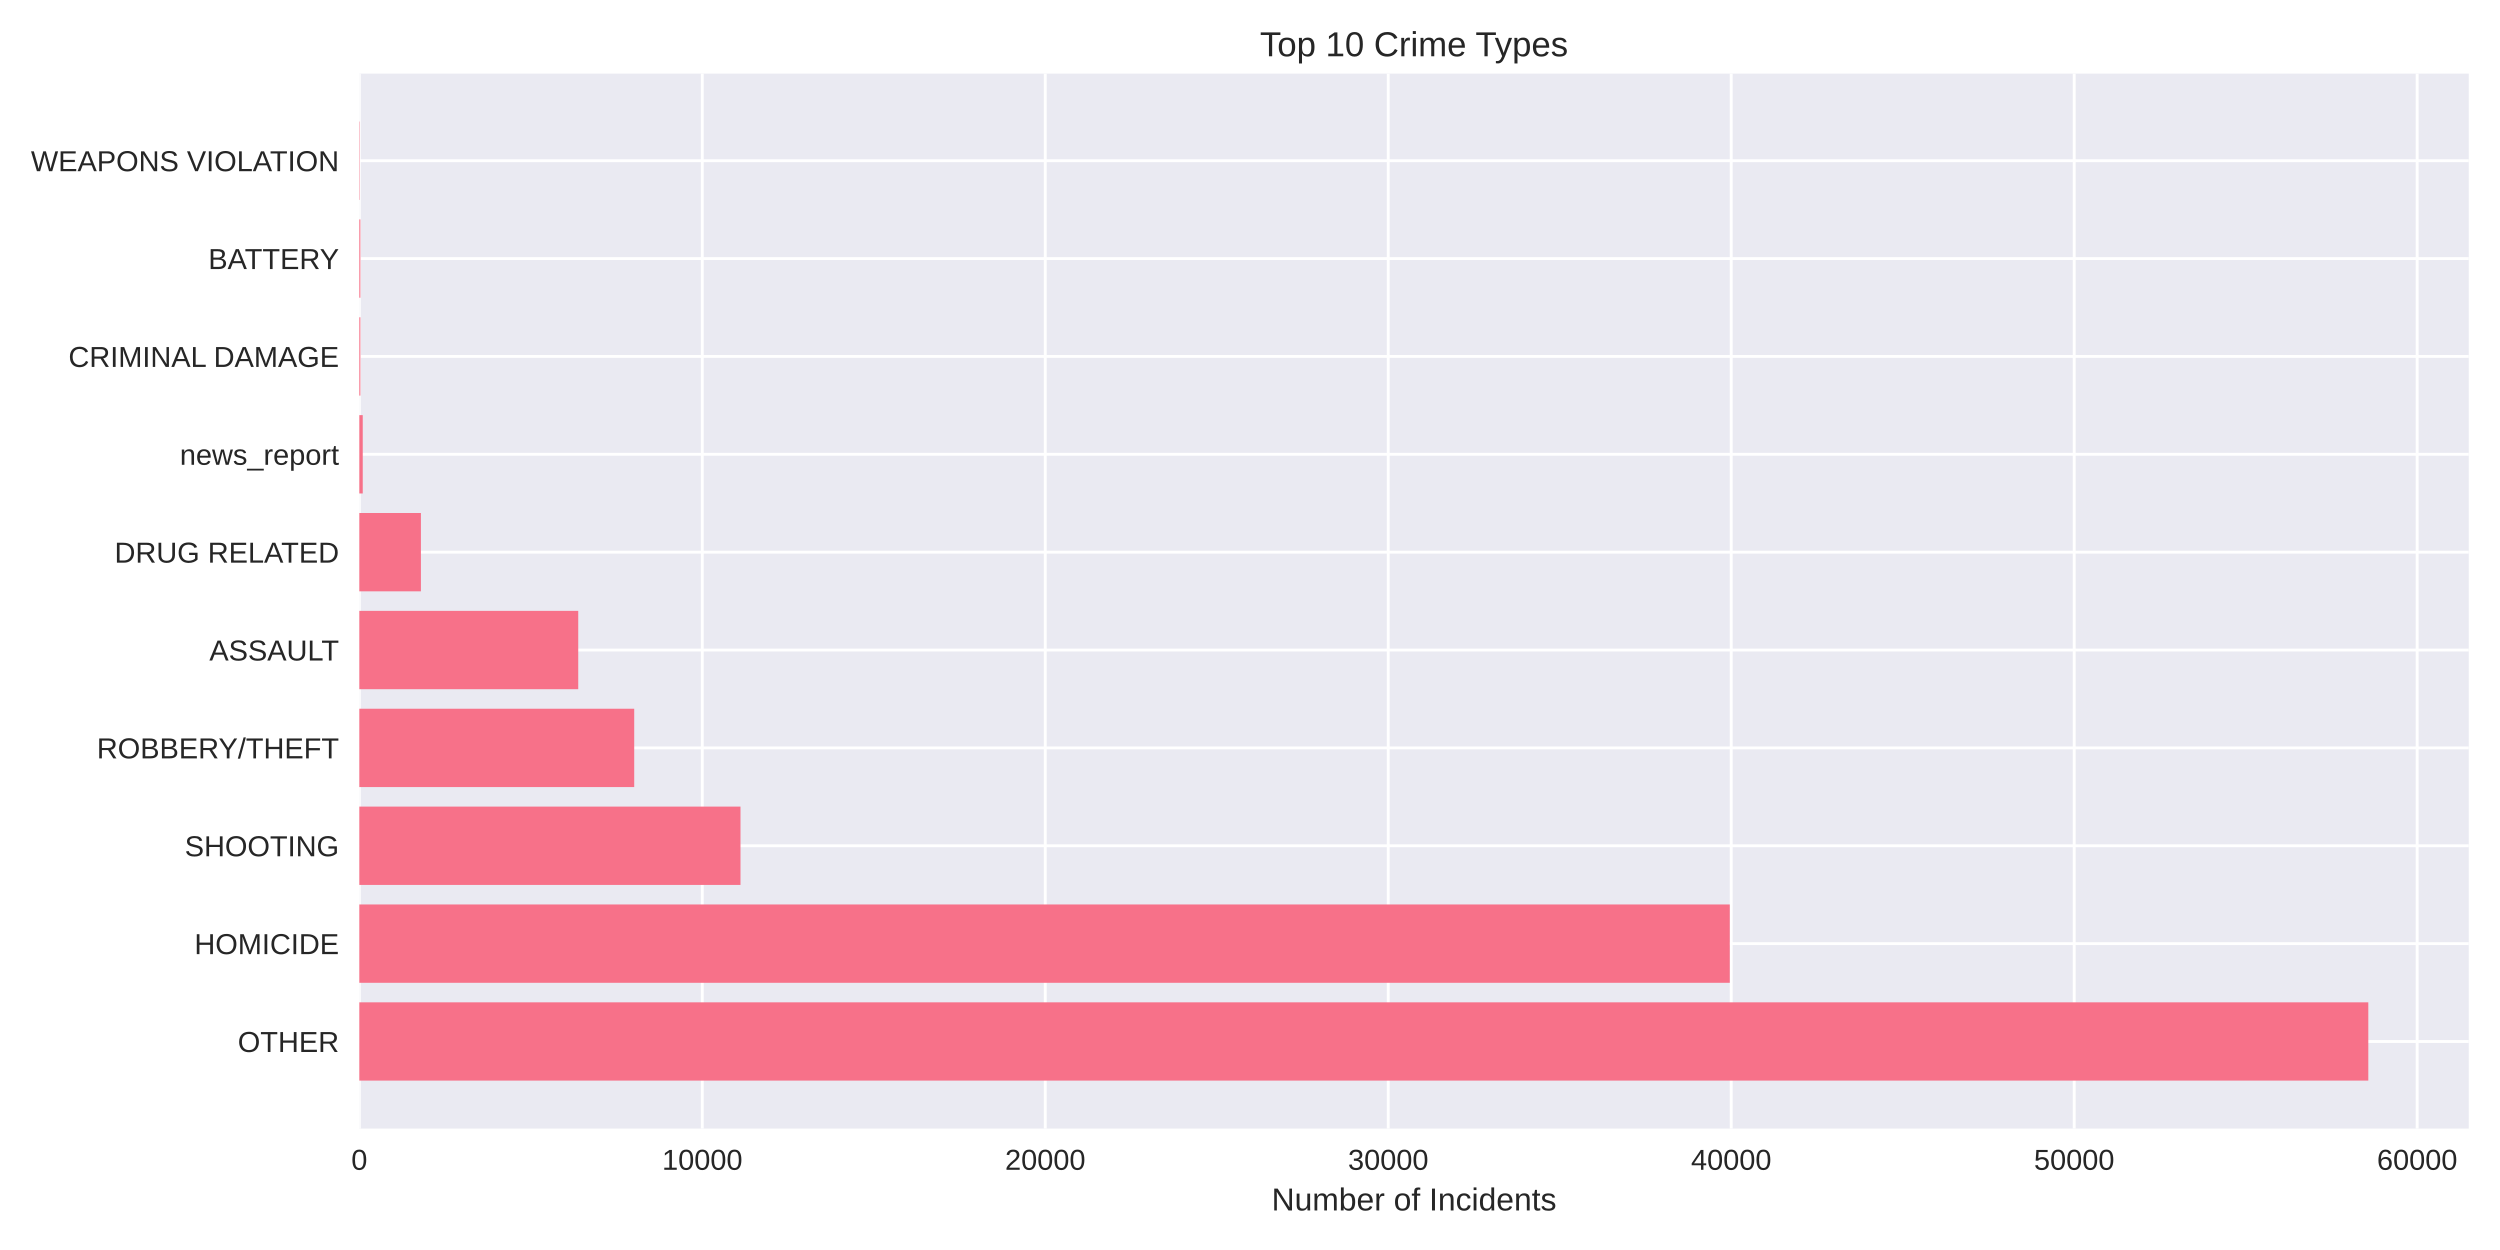
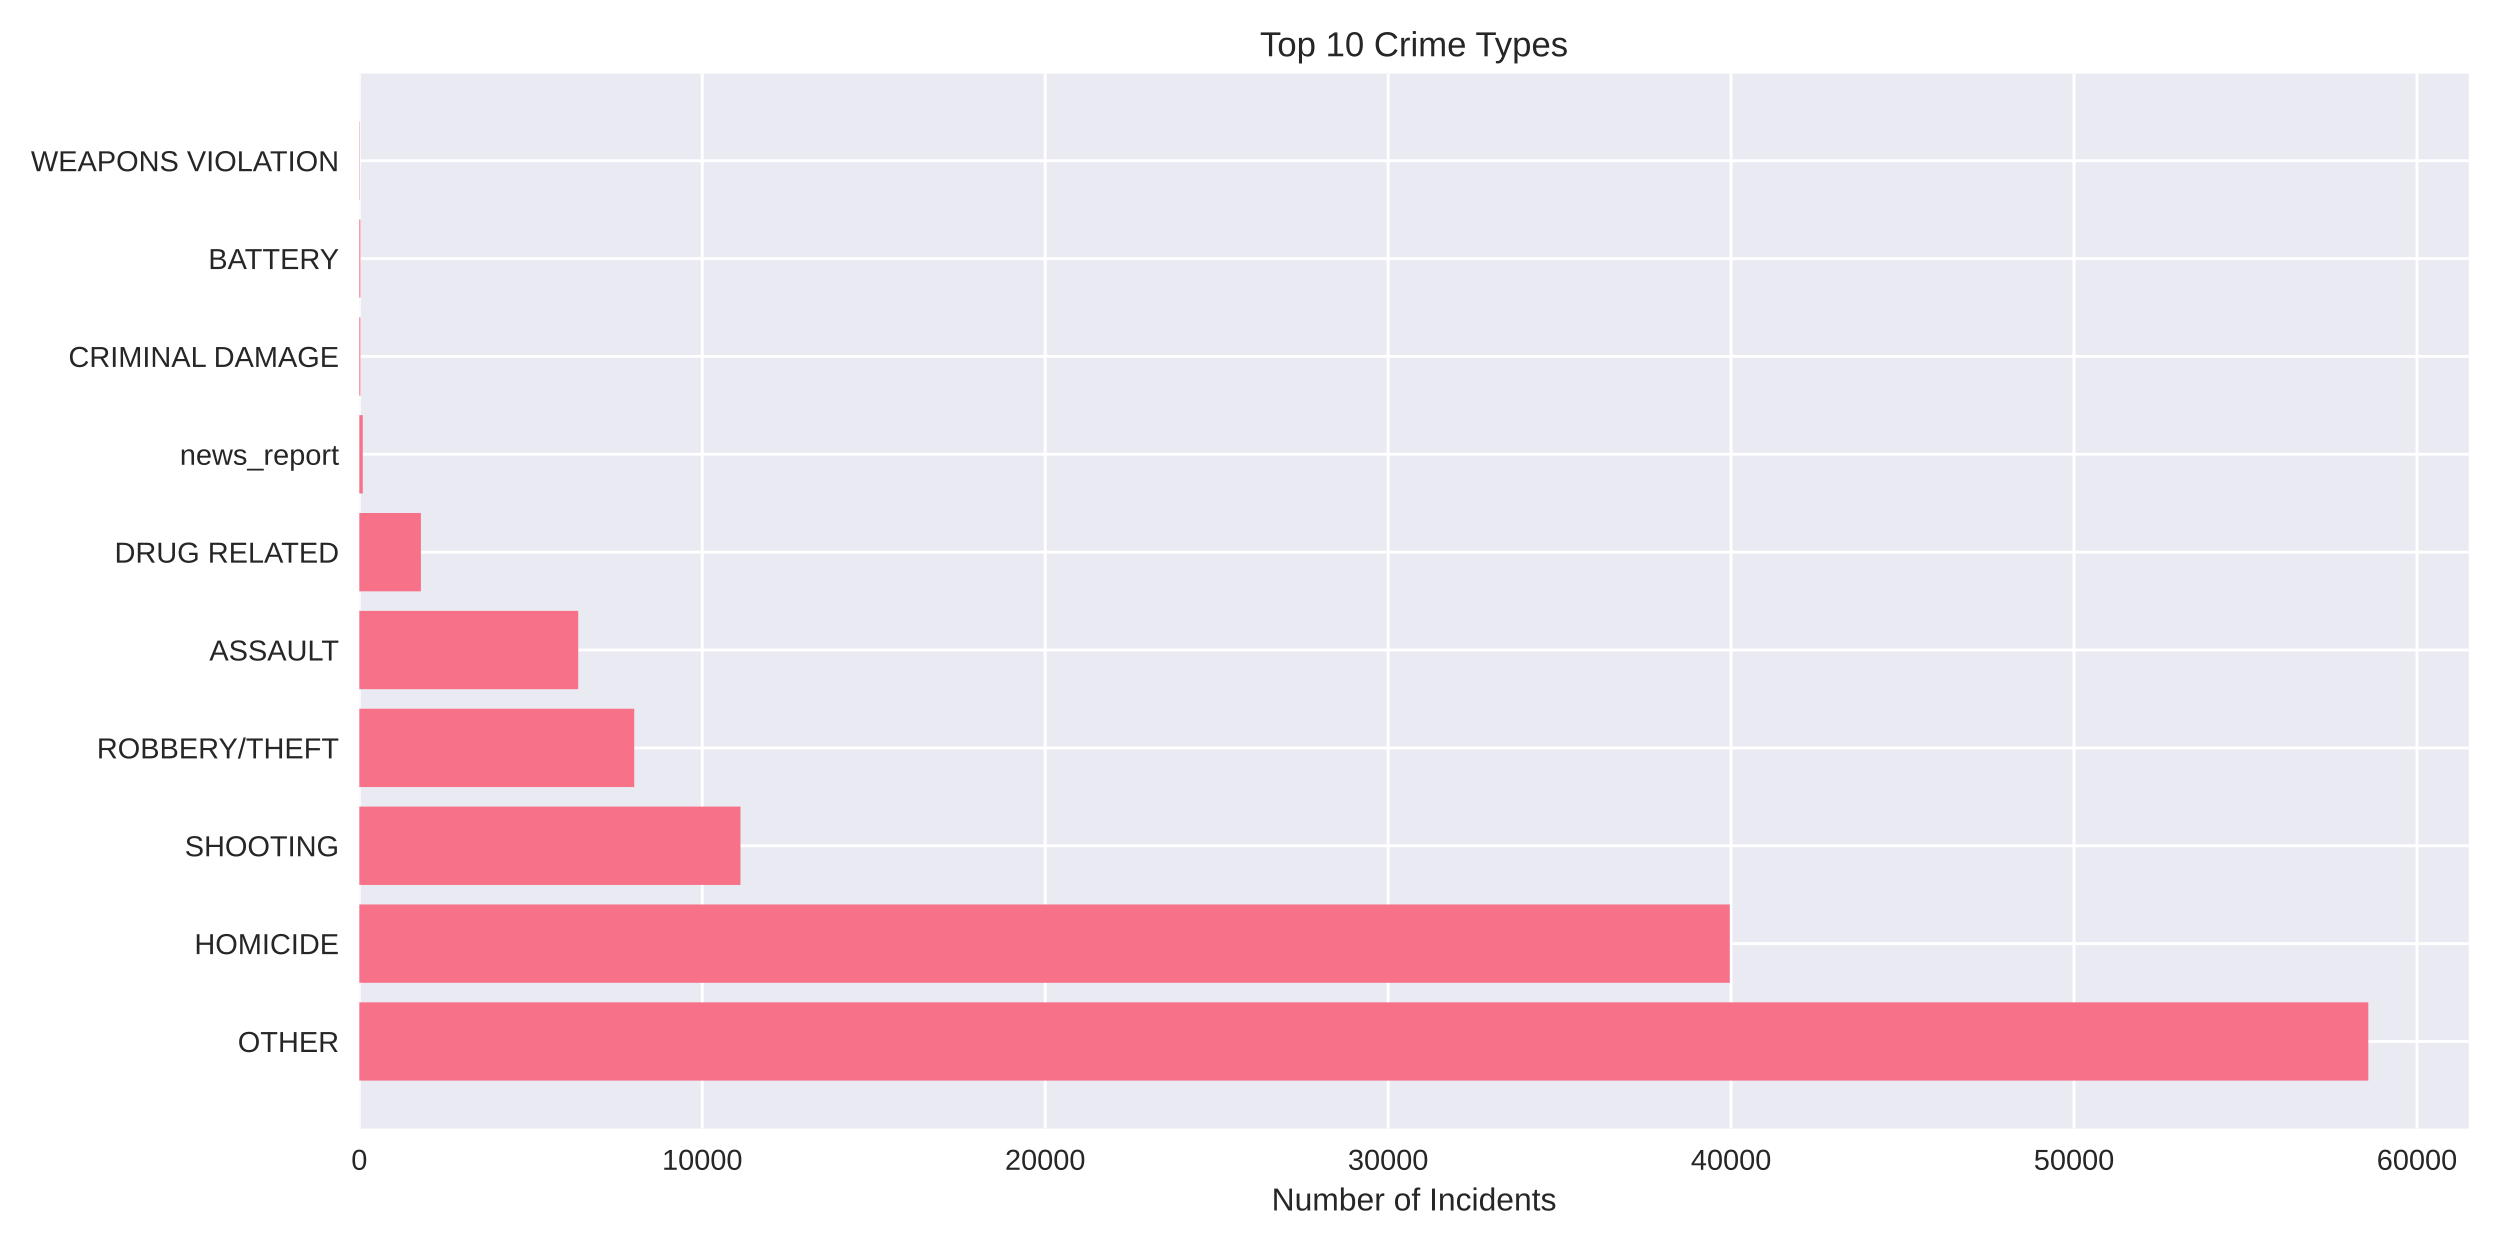
<svg xmlns="http://www.w3.org/2000/svg" width="864pt" height="432pt" viewBox="0 0 864 432" version="1.1">
  <defs>
    <style type="text/css">*{stroke-linejoin: round; stroke-linecap: butt}</style>
  </defs>
  <g id="figure_1">
    <g id="patch_1">
      <path d="M 0 432  L 864 432  L 864 0  L 0 0  z " style="fill: #ffffff" />
    </g>
    <g id="axes_1">
      <g id="patch_2">
        <path d="M 124.18 390.04  L 853.2 390.04  L 853.2 25.44  L 124.18 25.44  z " style="fill: #eaeaf2" />
      </g>
      <g id="matplotlib.axis_1">
        <g id="xtick_1">
          <g id="line2d_1">
-             <path d="M 124.18 390.04  L 124.18 25.44  " clip-path="url(#pe3fe544950)" style="fill: none; stroke: #ffffff; stroke-linecap: round" />
+             <path d="M 124.18 390.04  L 124.18 25.44  " clip-path="url(#p870ee6a7f8)" style="fill: none; stroke: #ffffff; stroke-linecap: round" />
          </g>
          <g id="line2d_2" />
          <g id="text_1">
            <text style="fill: #262626; font: 10px 'Arial', 'Liberation Sans', 'DejaVu Sans', 'Bitstream Vera Sans', sans-serif; text-anchor: middle" x="124.18" y="404.287" transform="rotate(-0 124.18 404.2869)">0</text>
          </g>
        </g>
        <g id="xtick_2">
          <g id="line2d_3">
-             <path d="M 242.713 390.04  L 242.713 25.44  " clip-path="url(#pe3fe544950)" style="fill: none; stroke: #ffffff; stroke-linecap: round" />
+             <path d="M 242.7 390.04  L 242.7 25.44  " clip-path="url(#p870ee6a7f8)" style="fill: none; stroke: #ffffff; stroke-linecap: round" />
          </g>
          <g id="line2d_4" />
          <g id="text_2">
-             <text style="fill: #262626; font: 10px 'Arial', 'Liberation Sans', 'DejaVu Sans', 'Bitstream Vera Sans', sans-serif; text-anchor: middle" x="242.713" y="404.287" transform="rotate(-0 242.7126 404.2869)">10000</text>
+             <text style="fill: #262626; font: 10px 'Arial', 'Liberation Sans', 'DejaVu Sans', 'Bitstream Vera Sans', sans-serif; text-anchor: middle" x="242.7" y="404.287" transform="rotate(-0 242.7005 404.2869)">10000</text>
          </g>
        </g>
        <g id="xtick_3">
          <g id="line2d_5">
-             <path d="M 361.245 390.04  L 361.245 25.44  " clip-path="url(#pe3fe544950)" style="fill: none; stroke: #ffffff; stroke-linecap: round" />
+             <path d="M 361.221 390.04  L 361.221 25.44  " clip-path="url(#p870ee6a7f8)" style="fill: none; stroke: #ffffff; stroke-linecap: round" />
          </g>
          <g id="line2d_6" />
          <g id="text_3">
-             <text style="fill: #262626; font: 10px 'Arial', 'Liberation Sans', 'DejaVu Sans', 'Bitstream Vera Sans', sans-serif; text-anchor: middle" x="361.245" y="404.287" transform="rotate(-0 361.2452 404.2869)">20000</text>
+             <text style="fill: #262626; font: 10px 'Arial', 'Liberation Sans', 'DejaVu Sans', 'Bitstream Vera Sans', sans-serif; text-anchor: middle" x="361.221" y="404.287" transform="rotate(-0 361.2209 404.2869)">20000</text>
          </g>
        </g>
        <g id="xtick_4">
          <g id="line2d_7">
-             <path d="M 479.778 390.04  L 479.778 25.44  " clip-path="url(#pe3fe544950)" style="fill: none; stroke: #ffffff; stroke-linecap: round" />
+             <path d="M 479.741 390.04  L 479.741 25.44  " clip-path="url(#p870ee6a7f8)" style="fill: none; stroke: #ffffff; stroke-linecap: round" />
          </g>
          <g id="line2d_8" />
          <g id="text_4">
-             <text style="fill: #262626; font: 10px 'Arial', 'Liberation Sans', 'DejaVu Sans', 'Bitstream Vera Sans', sans-serif; text-anchor: middle" x="479.778" y="404.287" transform="rotate(-0 479.7778 404.2869)">30000</text>
+             <text style="fill: #262626; font: 10px 'Arial', 'Liberation Sans', 'DejaVu Sans', 'Bitstream Vera Sans', sans-serif; text-anchor: middle" x="479.741" y="404.287" transform="rotate(-0 479.7414 404.2869)">30000</text>
          </g>
        </g>
        <g id="xtick_5">
          <g id="line2d_9">
-             <path d="M 598.31 390.04  L 598.31 25.44  " clip-path="url(#pe3fe544950)" style="fill: none; stroke: #ffffff; stroke-linecap: round" />
+             <path d="M 598.262 390.04  L 598.262 25.44  " clip-path="url(#p870ee6a7f8)" style="fill: none; stroke: #ffffff; stroke-linecap: round" />
          </g>
          <g id="line2d_10" />
          <g id="text_5">
-             <text style="fill: #262626; font: 10px 'Arial', 'Liberation Sans', 'DejaVu Sans', 'Bitstream Vera Sans', sans-serif; text-anchor: middle" x="598.31" y="404.287" transform="rotate(-0 598.3104 404.2869)">40000</text>
+             <text style="fill: #262626; font: 10px 'Arial', 'Liberation Sans', 'DejaVu Sans', 'Bitstream Vera Sans', sans-serif; text-anchor: middle" x="598.262" y="404.287" transform="rotate(-0 598.2619 404.2869)">40000</text>
          </g>
        </g>
        <g id="xtick_6">
          <g id="line2d_11">
-             <path d="M 716.843 390.04  L 716.843 25.44  " clip-path="url(#pe3fe544950)" style="fill: none; stroke: #ffffff; stroke-linecap: round" />
+             <path d="M 716.782 390.04  L 716.782 25.44  " clip-path="url(#p870ee6a7f8)" style="fill: none; stroke: #ffffff; stroke-linecap: round" />
          </g>
          <g id="line2d_12" />
          <g id="text_6">
-             <text style="fill: #262626; font: 10px 'Arial', 'Liberation Sans', 'DejaVu Sans', 'Bitstream Vera Sans', sans-serif; text-anchor: middle" x="716.843" y="404.287" transform="rotate(-0 716.843 404.2869)">50000</text>
+             <text style="fill: #262626; font: 10px 'Arial', 'Liberation Sans', 'DejaVu Sans', 'Bitstream Vera Sans', sans-serif; text-anchor: middle" x="716.782" y="404.287" transform="rotate(-0 716.7823 404.2869)">50000</text>
          </g>
        </g>
        <g id="xtick_7">
          <g id="line2d_13">
-             <path d="M 835.376 390.04  L 835.376 25.44  " clip-path="url(#pe3fe544950)" style="fill: none; stroke: #ffffff; stroke-linecap: round" />
+             <path d="M 835.303 390.04  L 835.303 25.44  " clip-path="url(#p870ee6a7f8)" style="fill: none; stroke: #ffffff; stroke-linecap: round" />
          </g>
          <g id="line2d_14" />
          <g id="text_7">
-             <text style="fill: #262626; font: 10px 'Arial', 'Liberation Sans', 'DejaVu Sans', 'Bitstream Vera Sans', sans-serif; text-anchor: middle" x="835.376" y="404.287" transform="rotate(-0 835.3757 404.2869)">60000</text>
+             <text style="fill: #262626; font: 10px 'Arial', 'Liberation Sans', 'DejaVu Sans', 'Bitstream Vera Sans', sans-serif; text-anchor: middle" x="835.303" y="404.287" transform="rotate(-0 835.3028 404.2869)">60000</text>
          </g>
        </g>
        <g id="text_8">
          <text style="fill: #262626; font: 11px 'Arial', 'Liberation Sans', 'DejaVu Sans', 'Bitstream Vera Sans', sans-serif; text-anchor: middle" x="488.69" y="418.333" transform="rotate(-0 488.69 418.3334)">Number of Incidents</text>
        </g>
      </g>
      <g id="matplotlib.axis_2">
        <g id="ytick_1">
          <g id="line2d_15">
-             <path d="M 124.18 359.939  L 853.2 359.939  " clip-path="url(#pe3fe544950)" style="fill: none; stroke: #ffffff; stroke-linecap: round" />
+             <path d="M 124.18 359.939  L 853.2 359.939  " clip-path="url(#p870ee6a7f8)" style="fill: none; stroke: #ffffff; stroke-linecap: round" />
          </g>
          <g id="line2d_16" />
          <g id="text_9">
            <text style="fill: #262626; font: 10px 'Arial', 'Liberation Sans', 'DejaVu Sans', 'Bitstream Vera Sans', sans-serif; text-anchor: end" x="117.18" y="363.562" transform="rotate(-0 117.18 363.562)">OTHER</text>
          </g>
        </g>
        <g id="ytick_2">
          <g id="line2d_17">
-             <path d="M 124.18 326.117  L 853.2 326.117  " clip-path="url(#pe3fe544950)" style="fill: none; stroke: #ffffff; stroke-linecap: round" />
+             <path d="M 124.18 326.117  L 853.2 326.117  " clip-path="url(#p870ee6a7f8)" style="fill: none; stroke: #ffffff; stroke-linecap: round" />
          </g>
          <g id="line2d_18" />
          <g id="text_10">
            <text style="fill: #262626; font: 10px 'Arial', 'Liberation Sans', 'DejaVu Sans', 'Bitstream Vera Sans', sans-serif; text-anchor: end" x="117.18" y="329.74" transform="rotate(-0 117.18 329.7401)">HOMICIDE</text>
          </g>
        </g>
        <g id="ytick_3">
          <g id="line2d_19">
-             <path d="M 124.18 292.295  L 853.2 292.295  " clip-path="url(#pe3fe544950)" style="fill: none; stroke: #ffffff; stroke-linecap: round" />
+             <path d="M 124.18 292.295  L 853.2 292.295  " clip-path="url(#p870ee6a7f8)" style="fill: none; stroke: #ffffff; stroke-linecap: round" />
          </g>
          <g id="line2d_20" />
          <g id="text_11">
            <text style="fill: #262626; font: 10px 'Arial', 'Liberation Sans', 'DejaVu Sans', 'Bitstream Vera Sans', sans-serif; text-anchor: end" x="117.18" y="295.918" transform="rotate(-0 117.18 295.9182)">SHOOTING</text>
          </g>
        </g>
        <g id="ytick_4">
          <g id="line2d_21">
-             <path d="M 124.18 258.473  L 853.2 258.473  " clip-path="url(#pe3fe544950)" style="fill: none; stroke: #ffffff; stroke-linecap: round" />
+             <path d="M 124.18 258.473  L 853.2 258.473  " clip-path="url(#p870ee6a7f8)" style="fill: none; stroke: #ffffff; stroke-linecap: round" />
          </g>
          <g id="line2d_22" />
          <g id="text_12">
            <text style="fill: #262626; font: 10px 'Arial', 'Liberation Sans', 'DejaVu Sans', 'Bitstream Vera Sans', sans-serif; text-anchor: end" x="117.18" y="262.096" transform="rotate(-0 117.18 262.0963)">ROBBERY/THEFT</text>
          </g>
        </g>
        <g id="ytick_5">
          <g id="line2d_23">
-             <path d="M 124.18 224.651  L 853.2 224.651  " clip-path="url(#pe3fe544950)" style="fill: none; stroke: #ffffff; stroke-linecap: round" />
+             <path d="M 124.18 224.651  L 853.2 224.651  " clip-path="url(#p870ee6a7f8)" style="fill: none; stroke: #ffffff; stroke-linecap: round" />
          </g>
          <g id="line2d_24" />
          <g id="text_13">
            <text style="fill: #262626; font: 10px 'Arial', 'Liberation Sans', 'DejaVu Sans', 'Bitstream Vera Sans', sans-serif; text-anchor: end" x="117.18" y="228.274" transform="rotate(-0 117.18 228.2744)">ASSAULT</text>
          </g>
        </g>
        <g id="ytick_6">
          <g id="line2d_25">
-             <path d="M 124.18 190.829  L 853.2 190.829  " clip-path="url(#pe3fe544950)" style="fill: none; stroke: #ffffff; stroke-linecap: round" />
+             <path d="M 124.18 190.829  L 853.2 190.829  " clip-path="url(#p870ee6a7f8)" style="fill: none; stroke: #ffffff; stroke-linecap: round" />
          </g>
          <g id="line2d_26" />
          <g id="text_14">
            <text style="fill: #262626; font: 10px 'Arial', 'Liberation Sans', 'DejaVu Sans', 'Bitstream Vera Sans', sans-serif; text-anchor: end" x="117.18" y="194.452" transform="rotate(-0 117.18 194.4525)">DRUG RELATED</text>
          </g>
        </g>
        <g id="ytick_7">
          <g id="line2d_27">
-             <path d="M 124.18 157.007  L 853.2 157.007  " clip-path="url(#pe3fe544950)" style="fill: none; stroke: #ffffff; stroke-linecap: round" />
+             <path d="M 124.18 157.007  L 853.2 157.007  " clip-path="url(#p870ee6a7f8)" style="fill: none; stroke: #ffffff; stroke-linecap: round" />
          </g>
          <g id="line2d_28" />
          <g id="text_15">
            <text style="fill: #262626; font: 10px 'Arial', 'Liberation Sans', 'DejaVu Sans', 'Bitstream Vera Sans', sans-serif; text-anchor: end" x="117.18" y="160.631" transform="rotate(-0 117.18 160.6306)">news_report</text>
          </g>
        </g>
        <g id="ytick_8">
          <g id="line2d_29">
-             <path d="M 124.18 123.185  L 853.2 123.185  " clip-path="url(#pe3fe544950)" style="fill: none; stroke: #ffffff; stroke-linecap: round" />
+             <path d="M 124.18 123.185  L 853.2 123.185  " clip-path="url(#p870ee6a7f8)" style="fill: none; stroke: #ffffff; stroke-linecap: round" />
          </g>
          <g id="line2d_30" />
          <g id="text_16">
            <text style="fill: #262626; font: 10px 'Arial', 'Liberation Sans', 'DejaVu Sans', 'Bitstream Vera Sans', sans-serif; text-anchor: end" x="117.18" y="126.809" transform="rotate(-0 117.18 126.8087)">CRIMINAL DAMAGE</text>
          </g>
        </g>
        <g id="ytick_9">
          <g id="line2d_31">
-             <path d="M 124.18 89.363  L 853.2 89.363  " clip-path="url(#pe3fe544950)" style="fill: none; stroke: #ffffff; stroke-linecap: round" />
+             <path d="M 124.18 89.363  L 853.2 89.363  " clip-path="url(#p870ee6a7f8)" style="fill: none; stroke: #ffffff; stroke-linecap: round" />
          </g>
          <g id="line2d_32" />
          <g id="text_17">
            <text style="fill: #262626; font: 10px 'Arial', 'Liberation Sans', 'DejaVu Sans', 'Bitstream Vera Sans', sans-serif; text-anchor: end" x="117.18" y="92.987" transform="rotate(-0 117.18 92.98681)">BATTERY</text>
          </g>
        </g>
        <g id="ytick_10">
          <g id="line2d_33">
-             <path d="M 124.18 55.541  L 853.2 55.541  " clip-path="url(#pe3fe544950)" style="fill: none; stroke: #ffffff; stroke-linecap: round" />
+             <path d="M 124.18 55.541  L 853.2 55.541  " clip-path="url(#p870ee6a7f8)" style="fill: none; stroke: #ffffff; stroke-linecap: round" />
          </g>
          <g id="line2d_34" />
          <g id="text_18">
            <text style="fill: #262626; font: 10px 'Arial', 'Liberation Sans', 'DejaVu Sans', 'Bitstream Vera Sans', sans-serif; text-anchor: end" x="117.18" y="59.165" transform="rotate(-0 117.18 59.16492)">WEAPONS VIOLATION</text>
          </g>
        </g>
      </g>
      <g id="patch_3">
-         <path d="M 124.18 373.467  L 818.485 373.467  L 818.485 346.41  L 124.18 346.41  z " clip-path="url(#pe3fe544950)" style="fill: #f77189" />
+         <path d="M 124.18 373.467  L 818.485 373.467  L 818.485 346.41  L 124.18 346.41  z " clip-path="url(#p870ee6a7f8)" style="fill: #f77189" />
      </g>
      <g id="patch_4">
-         <path d="M 124.18 339.645  L 597.813 339.645  L 597.813 312.588  L 124.18 312.588  z " clip-path="url(#pe3fe544950)" style="fill: #f77189" />
+         <path d="M 124.18 339.645  L 597.8 339.645  L 597.8 312.588  L 124.18 312.588  z " clip-path="url(#p870ee6a7f8)" style="fill: #f77189" />
      </g>
      <g id="patch_5">
-         <path d="M 124.18 305.823  L 255.917 305.823  L 255.917 278.766  L 124.18 278.766  z " clip-path="url(#pe3fe544950)" style="fill: #f77189" />
+         <path d="M 124.18 305.823  L 255.904 305.823  L 255.904 278.766  L 124.18 278.766  z " clip-path="url(#p870ee6a7f8)" style="fill: #f77189" />
      </g>
      <g id="patch_6">
-         <path d="M 124.18 272.002  L 219.184 272.002  L 219.184 244.944  L 124.18 244.944  z " clip-path="url(#pe3fe544950)" style="fill: #f77189" />
+         <path d="M 124.18 272.002  L 219.186 272.002  L 219.186 244.944  L 124.18 244.944  z " clip-path="url(#p870ee6a7f8)" style="fill: #f77189" />
      </g>
      <g id="patch_7">
-         <path d="M 124.18 238.18  L 199.839 238.18  L 199.839 211.122  L 124.18 211.122  z " clip-path="url(#pe3fe544950)" style="fill: #f77189" />
+         <path d="M 124.18 238.18  L 199.832 238.18  L 199.832 211.122  L 124.18 211.122  z " clip-path="url(#p870ee6a7f8)" style="fill: #f77189" />
      </g>
      <g id="patch_8">
-         <path d="M 124.18 204.358  L 145.468 204.358  L 145.468 177.3  L 124.18 177.3  z " clip-path="url(#pe3fe544950)" style="fill: #f77189" />
+         <path d="M 124.18 204.358  L 145.466 204.358  L 145.466 177.3  L 124.18 177.3  z " clip-path="url(#p870ee6a7f8)" style="fill: #f77189" />
      </g>
      <g id="patch_9">
-         <path d="M 124.18 170.536  L 125.365 170.536  L 125.365 143.478  L 124.18 143.478  z " clip-path="url(#pe3fe544950)" style="fill: #f77189" />
+         <path d="M 124.18 170.536  L 125.365 170.536  L 125.365 143.478  L 124.18 143.478  z " clip-path="url(#p870ee6a7f8)" style="fill: #f77189" />
      </g>
      <g id="patch_10">
-         <path d="M 124.18 136.714  L 124.547 136.714  L 124.547 109.657  L 124.18 109.657  z " clip-path="url(#pe3fe544950)" style="fill: #f77189" />
+         <path d="M 124.18 136.714  L 124.547 136.714  L 124.547 109.657  L 124.18 109.657  z " clip-path="url(#p870ee6a7f8)" style="fill: #f77189" />
      </g>
      <g id="patch_11">
-         <path d="M 124.18 102.892  L 124.547 102.892  L 124.547 75.835  L 124.18 75.835  z " clip-path="url(#pe3fe544950)" style="fill: #f77189" />
+         <path d="M 124.18 102.892  L 124.547 102.892  L 124.547 75.835  L 124.18 75.835  z " clip-path="url(#p870ee6a7f8)" style="fill: #f77189" />
      </g>
      <g id="patch_12">
-         <path d="M 124.18 69.07  L 124.31 69.07  L 124.31 42.013  L 124.18 42.013  z " clip-path="url(#pe3fe544950)" style="fill: #f77189" />
+         <path d="M 124.18 69.07  L 124.31 69.07  L 124.31 42.013  L 124.18 42.013  z " clip-path="url(#p870ee6a7f8)" style="fill: #f77189" />
      </g>
      <g id="patch_13">
        <path d="M 124.18 390.04  L 124.18 25.44  " style="fill: none" />
      </g>
      <g id="patch_14">
        <path d="M 853.2 390.04  L 853.2 25.44  " style="fill: none" />
      </g>
      <g id="patch_15">
        <path d="M 124.18 390.04  L 853.2 390.04  " style="fill: none" />
      </g>
      <g id="patch_16">
        <path d="M 124.18 25.44  L 853.2 25.44  " style="fill: none" />
      </g>
      <g id="text_19">
        <text style="fill: #262626; font: 12px 'Arial', 'Liberation Sans', 'DejaVu Sans', 'Bitstream Vera Sans', sans-serif; text-anchor: middle" x="488.69" y="19.44" transform="rotate(-0 488.69 19.44)">Top 10 Crime Types</text>
      </g>
    </g>
  </g>
  <defs>
-     <clipPath id="pe3fe544950">
+     <clipPath id="p870ee6a7f8">
      <rect x="124.18" y="25.44" width="729.02" height="364.6" />
    </clipPath>
  </defs>
</svg>
